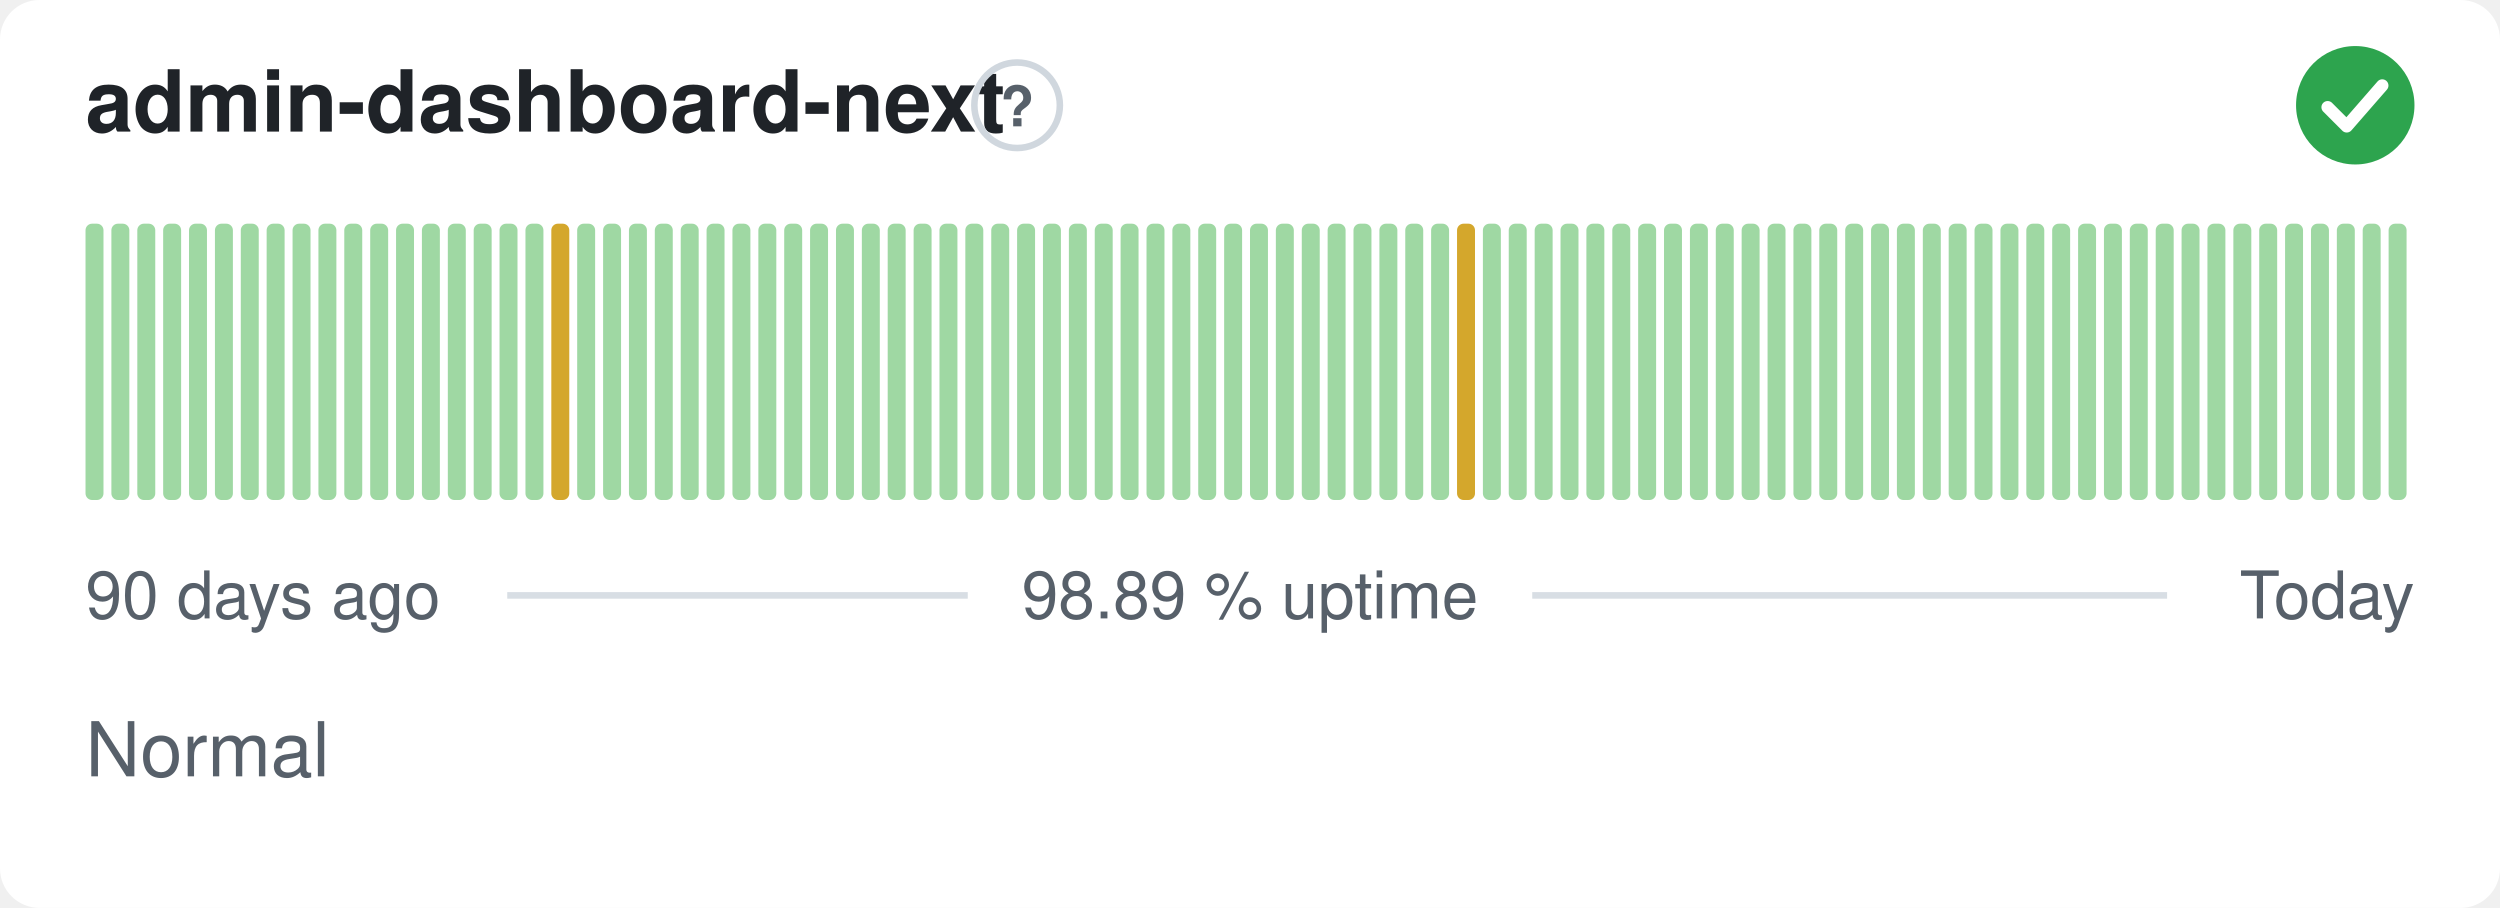
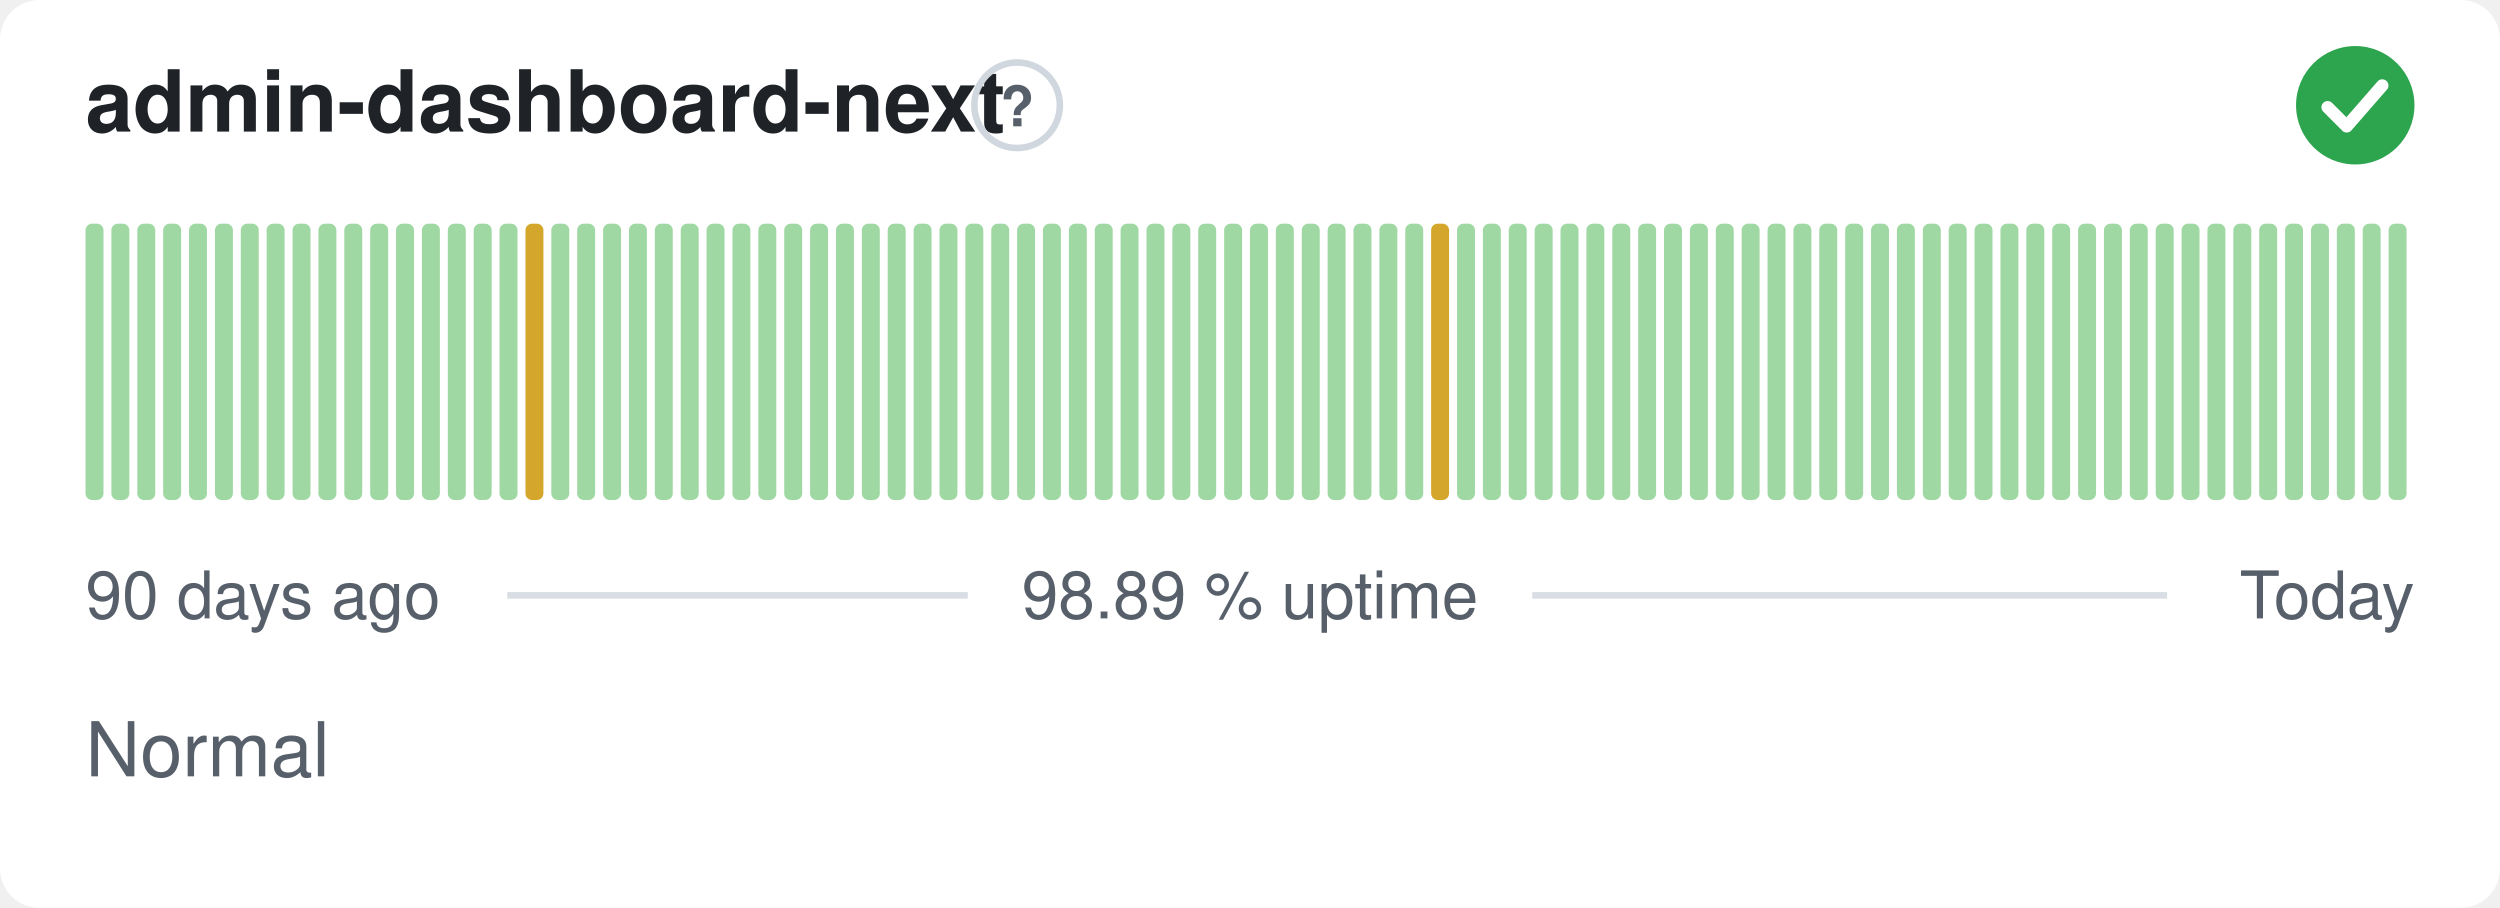
<svg xmlns="http://www.w3.org/2000/svg" width="380" height="138" viewBox="0 0 380 138" role="img" aria-label="admin-dashboard-next: Normal, 98.89 % uptime over the last 90 days" font-family="-apple-system,BlinkMacSystemFont,'Segoe UI',Helvetica,Arial,sans-serif">
  <style>
    @media (prefers-color-scheme: dark) {
      .bg { fill: #0d1117 }
      .title { fill: #e6edf3 }
      .muted { fill: #8b949e }
      .hint { stroke: #30363d }
      .rule { stroke: #30363d }
      .nodata { fill: #21262d }
    }
  </style>
  <rect class="bg" width="380" height="138" rx="6" fill="#ffffff" />
  <text class="title" x="13" y="20" font-size="13" font-weight="600" fill="#1f2328">admin-dashboard-next</text>
  <circle class="hint" cx="154.6" cy="16" r="6.5" fill="none" stroke="#d0d7de" stroke-width="1" />
  <text class="muted" x="154.6" y="19.2" text-anchor="middle" font-size="8.5" font-weight="700" fill="#57606a">?</text>
  <circle cx="358" cy="16" r="9" fill="#2da44e" />
  <path d="M353.80 16.30l2.90 2.90 5.40 -6.20" fill="none" stroke="#fff" stroke-width="1.89" stroke-linecap="round" stroke-linejoin="round" />
  <rect x="13.00" y="34.00" width="2.73" height="42.00" rx="1" fill="#9fd8a3" />
  <rect x="16.93" y="34.00" width="2.73" height="42.00" rx="1" fill="#9fd8a3" />
  <rect x="20.87" y="34.00" width="2.73" height="42.00" rx="1" fill="#9fd8a3" />
  <rect x="24.80" y="34.00" width="2.73" height="42.00" rx="1" fill="#9fd8a3" />
  <rect x="28.73" y="34.00" width="2.73" height="42.00" rx="1" fill="#9fd8a3" />
  <rect x="32.67" y="34.00" width="2.73" height="42.00" rx="1" fill="#9fd8a3" />
  <rect x="36.60" y="34.00" width="2.73" height="42.00" rx="1" fill="#9fd8a3" />
  <rect x="40.53" y="34.00" width="2.73" height="42.00" rx="1" fill="#9fd8a3" />
  <rect x="44.47" y="34.00" width="2.73" height="42.00" rx="1" fill="#9fd8a3" />
  <rect x="48.40" y="34.00" width="2.73" height="42.00" rx="1" fill="#9fd8a3" />
  <rect x="52.33" y="34.00" width="2.73" height="42.00" rx="1" fill="#9fd8a3" />
  <rect x="56.27" y="34.00" width="2.73" height="42.00" rx="1" fill="#9fd8a3" />
  <rect x="60.20" y="34.00" width="2.73" height="42.00" rx="1" fill="#9fd8a3" />
  <rect x="64.13" y="34.00" width="2.73" height="42.00" rx="1" fill="#9fd8a3" />
  <rect x="68.07" y="34.00" width="2.73" height="42.00" rx="1" fill="#9fd8a3" />
  <rect x="72.00" y="34.00" width="2.73" height="42.00" rx="1" fill="#9fd8a3" />
  <rect x="75.93" y="34.00" width="2.73" height="42.00" rx="1" fill="#9fd8a3" />
-   <rect x="79.87" y="34.00" width="2.73" height="42.00" rx="1" fill="#9fd8a3" />
-   <rect x="83.80" y="34.00" width="2.73" height="42.00" rx="1" fill="#d4a72c" />
+   <rect x="79.87" y="34.00" width="2.73" height="42.00" rx="1" fill="#d4a72c" />
+   <rect x="83.80" y="34.00" width="2.73" height="42.00" rx="1" fill="#9fd8a3" />
  <rect x="87.73" y="34.00" width="2.73" height="42.00" rx="1" fill="#9fd8a3" />
  <rect x="91.67" y="34.00" width="2.73" height="42.00" rx="1" fill="#9fd8a3" />
  <rect x="95.60" y="34.00" width="2.73" height="42.00" rx="1" fill="#9fd8a3" />
  <rect x="99.53" y="34.00" width="2.73" height="42.00" rx="1" fill="#9fd8a3" />
  <rect x="103.47" y="34.00" width="2.73" height="42.00" rx="1" fill="#9fd8a3" />
  <rect x="107.40" y="34.00" width="2.73" height="42.00" rx="1" fill="#9fd8a3" />
  <rect x="111.33" y="34.00" width="2.73" height="42.00" rx="1" fill="#9fd8a3" />
  <rect x="115.27" y="34.00" width="2.73" height="42.00" rx="1" fill="#9fd8a3" />
  <rect x="119.20" y="34.00" width="2.73" height="42.00" rx="1" fill="#9fd8a3" />
  <rect x="123.13" y="34.00" width="2.73" height="42.00" rx="1" fill="#9fd8a3" />
  <rect x="127.07" y="34.00" width="2.73" height="42.00" rx="1" fill="#9fd8a3" />
  <rect x="131.00" y="34.00" width="2.73" height="42.00" rx="1" fill="#9fd8a3" />
  <rect x="134.93" y="34.00" width="2.73" height="42.00" rx="1" fill="#9fd8a3" />
  <rect x="138.87" y="34.00" width="2.73" height="42.00" rx="1" fill="#9fd8a3" />
  <rect x="142.80" y="34.00" width="2.73" height="42.00" rx="1" fill="#9fd8a3" />
  <rect x="146.73" y="34.00" width="2.73" height="42.00" rx="1" fill="#9fd8a3" />
  <rect x="150.67" y="34.00" width="2.73" height="42.00" rx="1" fill="#9fd8a3" />
  <rect x="154.60" y="34.00" width="2.73" height="42.00" rx="1" fill="#9fd8a3" />
  <rect x="158.53" y="34.00" width="2.73" height="42.00" rx="1" fill="#9fd8a3" />
  <rect x="162.47" y="34.00" width="2.73" height="42.00" rx="1" fill="#9fd8a3" />
  <rect x="166.40" y="34.00" width="2.73" height="42.00" rx="1" fill="#9fd8a3" />
  <rect x="170.33" y="34.00" width="2.73" height="42.00" rx="1" fill="#9fd8a3" />
  <rect x="174.27" y="34.00" width="2.73" height="42.00" rx="1" fill="#9fd8a3" />
  <rect x="178.20" y="34.00" width="2.73" height="42.00" rx="1" fill="#9fd8a3" />
  <rect x="182.13" y="34.00" width="2.73" height="42.00" rx="1" fill="#9fd8a3" />
  <rect x="186.07" y="34.00" width="2.73" height="42.00" rx="1" fill="#9fd8a3" />
  <rect x="190.00" y="34.00" width="2.73" height="42.00" rx="1" fill="#9fd8a3" />
  <rect x="193.93" y="34.00" width="2.73" height="42.00" rx="1" fill="#9fd8a3" />
  <rect x="197.87" y="34.00" width="2.73" height="42.00" rx="1" fill="#9fd8a3" />
  <rect x="201.80" y="34.00" width="2.73" height="42.00" rx="1" fill="#9fd8a3" />
  <rect x="205.73" y="34.00" width="2.73" height="42.00" rx="1" fill="#9fd8a3" />
  <rect x="209.67" y="34.00" width="2.73" height="42.00" rx="1" fill="#9fd8a3" />
  <rect x="213.60" y="34.00" width="2.73" height="42.00" rx="1" fill="#9fd8a3" />
-   <rect x="217.53" y="34.00" width="2.73" height="42.00" rx="1" fill="#9fd8a3" />
-   <rect x="221.47" y="34.00" width="2.73" height="42.00" rx="1" fill="#d4a72c" />
+   <rect x="217.53" y="34.00" width="2.73" height="42.00" rx="1" fill="#d4a72c" />
+   <rect x="221.47" y="34.00" width="2.73" height="42.00" rx="1" fill="#9fd8a3" />
  <rect x="225.40" y="34.00" width="2.73" height="42.00" rx="1" fill="#9fd8a3" />
  <rect x="229.33" y="34.00" width="2.73" height="42.00" rx="1" fill="#9fd8a3" />
  <rect x="233.27" y="34.00" width="2.73" height="42.00" rx="1" fill="#9fd8a3" />
  <rect x="237.20" y="34.00" width="2.73" height="42.00" rx="1" fill="#9fd8a3" />
  <rect x="241.13" y="34.00" width="2.73" height="42.00" rx="1" fill="#9fd8a3" />
  <rect x="245.07" y="34.00" width="2.73" height="42.00" rx="1" fill="#9fd8a3" />
  <rect x="249.00" y="34.00" width="2.73" height="42.00" rx="1" fill="#9fd8a3" />
  <rect x="252.93" y="34.00" width="2.73" height="42.00" rx="1" fill="#9fd8a3" />
  <rect x="256.87" y="34.00" width="2.73" height="42.00" rx="1" fill="#9fd8a3" />
  <rect x="260.80" y="34.00" width="2.73" height="42.00" rx="1" fill="#9fd8a3" />
  <rect x="264.73" y="34.00" width="2.73" height="42.00" rx="1" fill="#9fd8a3" />
  <rect x="268.67" y="34.00" width="2.73" height="42.00" rx="1" fill="#9fd8a3" />
  <rect x="272.60" y="34.00" width="2.73" height="42.00" rx="1" fill="#9fd8a3" />
  <rect x="276.53" y="34.00" width="2.73" height="42.00" rx="1" fill="#9fd8a3" />
  <rect x="280.47" y="34.00" width="2.73" height="42.00" rx="1" fill="#9fd8a3" />
  <rect x="284.40" y="34.00" width="2.73" height="42.00" rx="1" fill="#9fd8a3" />
  <rect x="288.33" y="34.00" width="2.73" height="42.00" rx="1" fill="#9fd8a3" />
  <rect x="292.27" y="34.00" width="2.73" height="42.00" rx="1" fill="#9fd8a3" />
  <rect x="296.20" y="34.00" width="2.73" height="42.00" rx="1" fill="#9fd8a3" />
  <rect x="300.13" y="34.00" width="2.73" height="42.00" rx="1" fill="#9fd8a3" />
  <rect x="304.07" y="34.00" width="2.73" height="42.00" rx="1" fill="#9fd8a3" />
  <rect x="308.00" y="34.00" width="2.73" height="42.00" rx="1" fill="#9fd8a3" />
  <rect x="311.93" y="34.00" width="2.73" height="42.00" rx="1" fill="#9fd8a3" />
  <rect x="315.87" y="34.00" width="2.73" height="42.00" rx="1" fill="#9fd8a3" />
  <rect x="319.80" y="34.00" width="2.73" height="42.00" rx="1" fill="#9fd8a3" />
  <rect x="323.73" y="34.00" width="2.73" height="42.00" rx="1" fill="#9fd8a3" />
  <rect x="327.67" y="34.00" width="2.73" height="42.00" rx="1" fill="#9fd8a3" />
  <rect x="331.60" y="34.00" width="2.73" height="42.00" rx="1" fill="#9fd8a3" />
  <rect x="335.53" y="34.00" width="2.73" height="42.00" rx="1" fill="#9fd8a3" />
  <rect x="339.47" y="34.00" width="2.73" height="42.00" rx="1" fill="#9fd8a3" />
  <rect x="343.40" y="34.00" width="2.73" height="42.00" rx="1" fill="#9fd8a3" />
  <rect x="347.33" y="34.00" width="2.73" height="42.00" rx="1" fill="#9fd8a3" />
  <rect x="351.27" y="34.00" width="2.73" height="42.00" rx="1" fill="#9fd8a3" />
  <rect x="355.20" y="34.00" width="2.73" height="42.00" rx="1" fill="#9fd8a3" />
  <rect x="359.13" y="34.00" width="2.73" height="42.00" rx="1" fill="#9fd8a3" />
  <rect x="363.07" y="34.00" width="2.73" height="42.00" rx="1" fill="#9fd8a3" />
  <text class="muted" x="13" y="94" font-size="10" fill="#57606a">90 days ago</text>
  <text class="muted" x="190" y="94" text-anchor="middle" font-size="10" fill="#57606a">98.89 % uptime</text>
  <text class="muted" x="367" y="94" text-anchor="end" font-size="10" fill="#57606a">Today</text>
  <line class="rule" x1="77.1" y1="90.5" x2="147.1" y2="90.5" stroke="#d8dee4" stroke-width="1" />
  <line class="rule" x1="232.9" y1="90.5" x2="329.4" y2="90.5" stroke="#d8dee4" stroke-width="1" />
  <text class="muted" x="13" y="118" font-size="11.5" fill="#57606a">Normal</text>
</svg>
